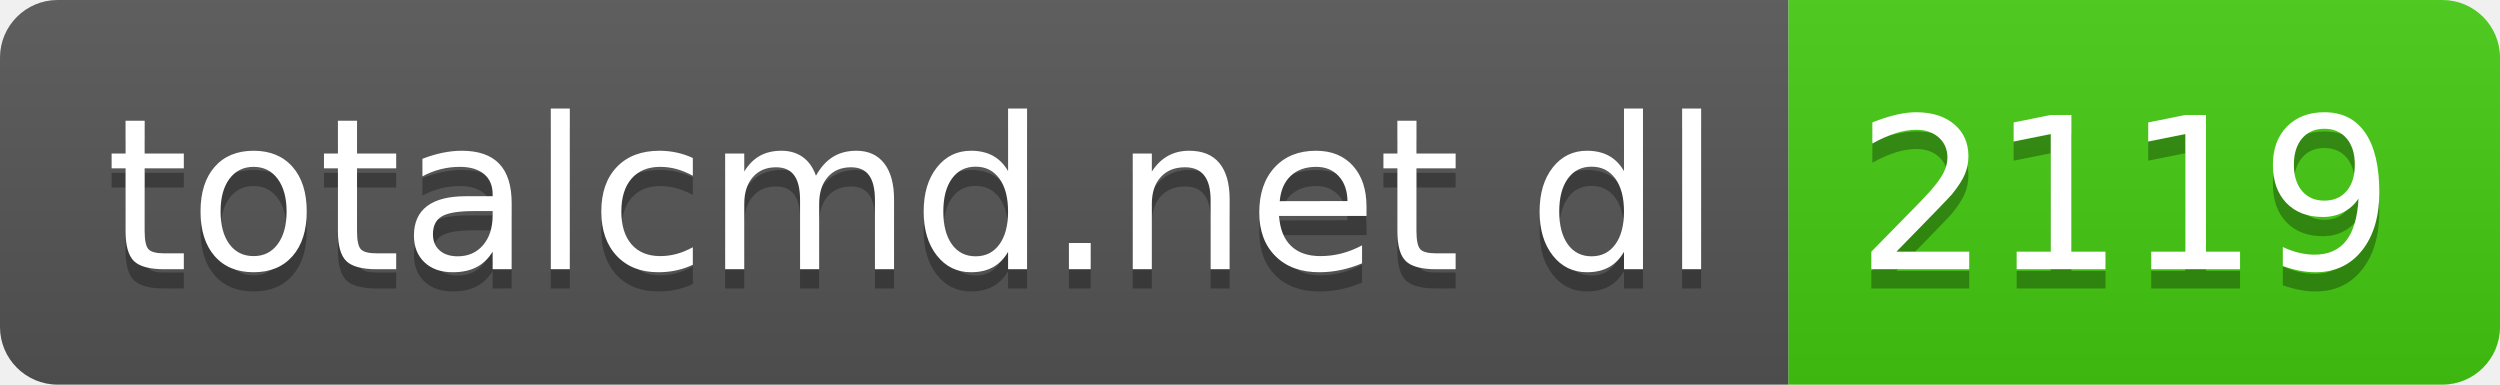
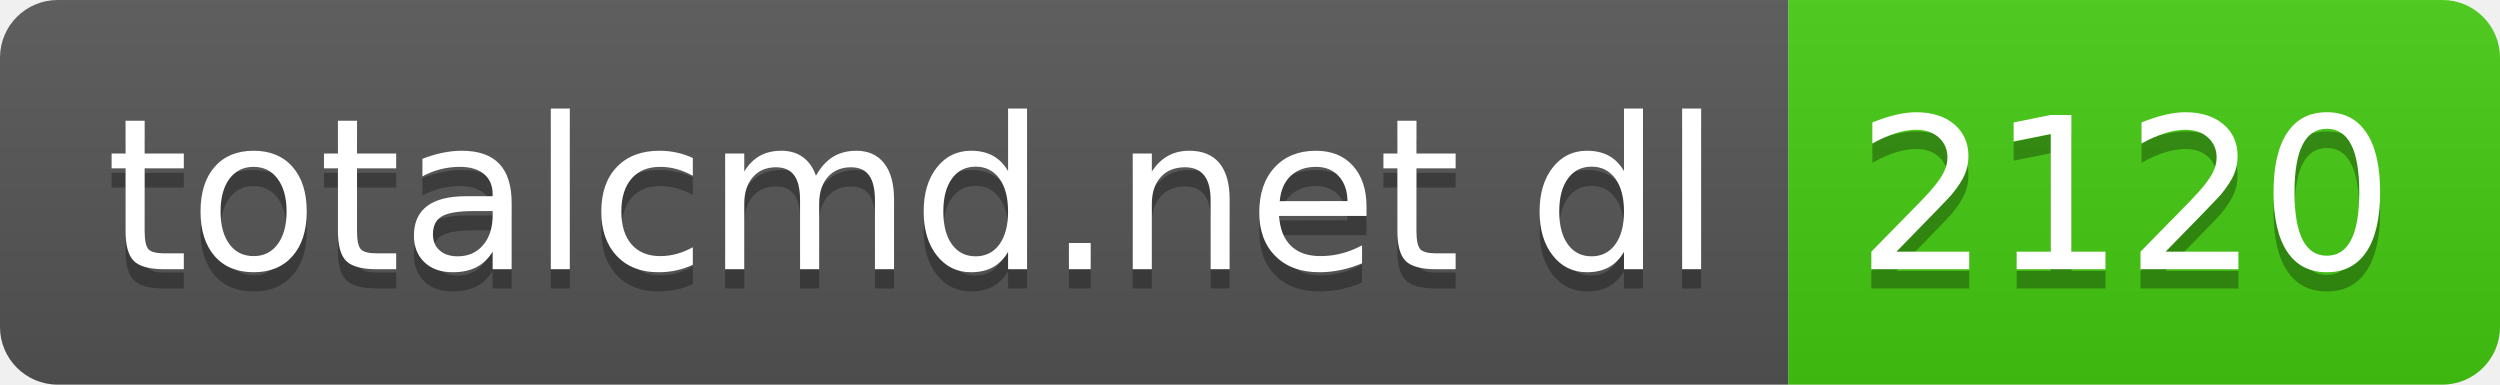
- <svg xmlns="http://www.w3.org/2000/svg" width="130" height="20" role="img" aria-label="totalcmd.net dl: 2119">
+ <svg xmlns="http://www.w3.org/2000/svg" width="130" height="20" role="img" aria-label="totalcmd.net dl: 2120">
  <linearGradient id="s" x2="0" y2="100%">
    <stop offset="0" stop-color="#bbb" stop-opacity=".1" />
    <stop offset="1" stop-opacity=".1" />
  </linearGradient>
  <clipPath id="r">
    <rect width="130" height="20" rx="3" fill="#fff" />
  </clipPath>
  <g clip-path="url(#r)">
    <rect width="93" height="20" fill="#555" />
    <rect x="93" width="37" height="20" fill="#4c1" />
    <rect width="130" height="20" fill="url(#s)" />
  </g>
  <g fill="#fff" text-anchor="middle" font-family="Verdana,Geneva,DejaVu Sans,sans-serif" text-rendering="geometricPrecision" font-size="110">
    <text aria-hidden="true" x="475" y="150" fill="#010101" fill-opacity=".3" transform="scale(.1)" textLength="830">totalcmd.net dl</text>
    <text x="475" y="140" transform="scale(.1)" fill="#fff" textLength="830">totalcmd.net dl</text>
-     <text aria-hidden="true" x="1105" y="150" fill="#010101" fill-opacity=".3" transform="scale(.1)" textLength="270">2119</text>
-     <text x="1105" y="140" transform="scale(.1)" fill="#fff" textLength="270">2119</text>
+     <text aria-hidden="true" x="1105" y="150" fill="#010101" fill-opacity=".3" transform="scale(.1)" textLength="270">2120</text>
+     <text x="1105" y="140" transform="scale(.1)" fill="#fff" textLength="270">2120</text>
  </g>
</svg>
